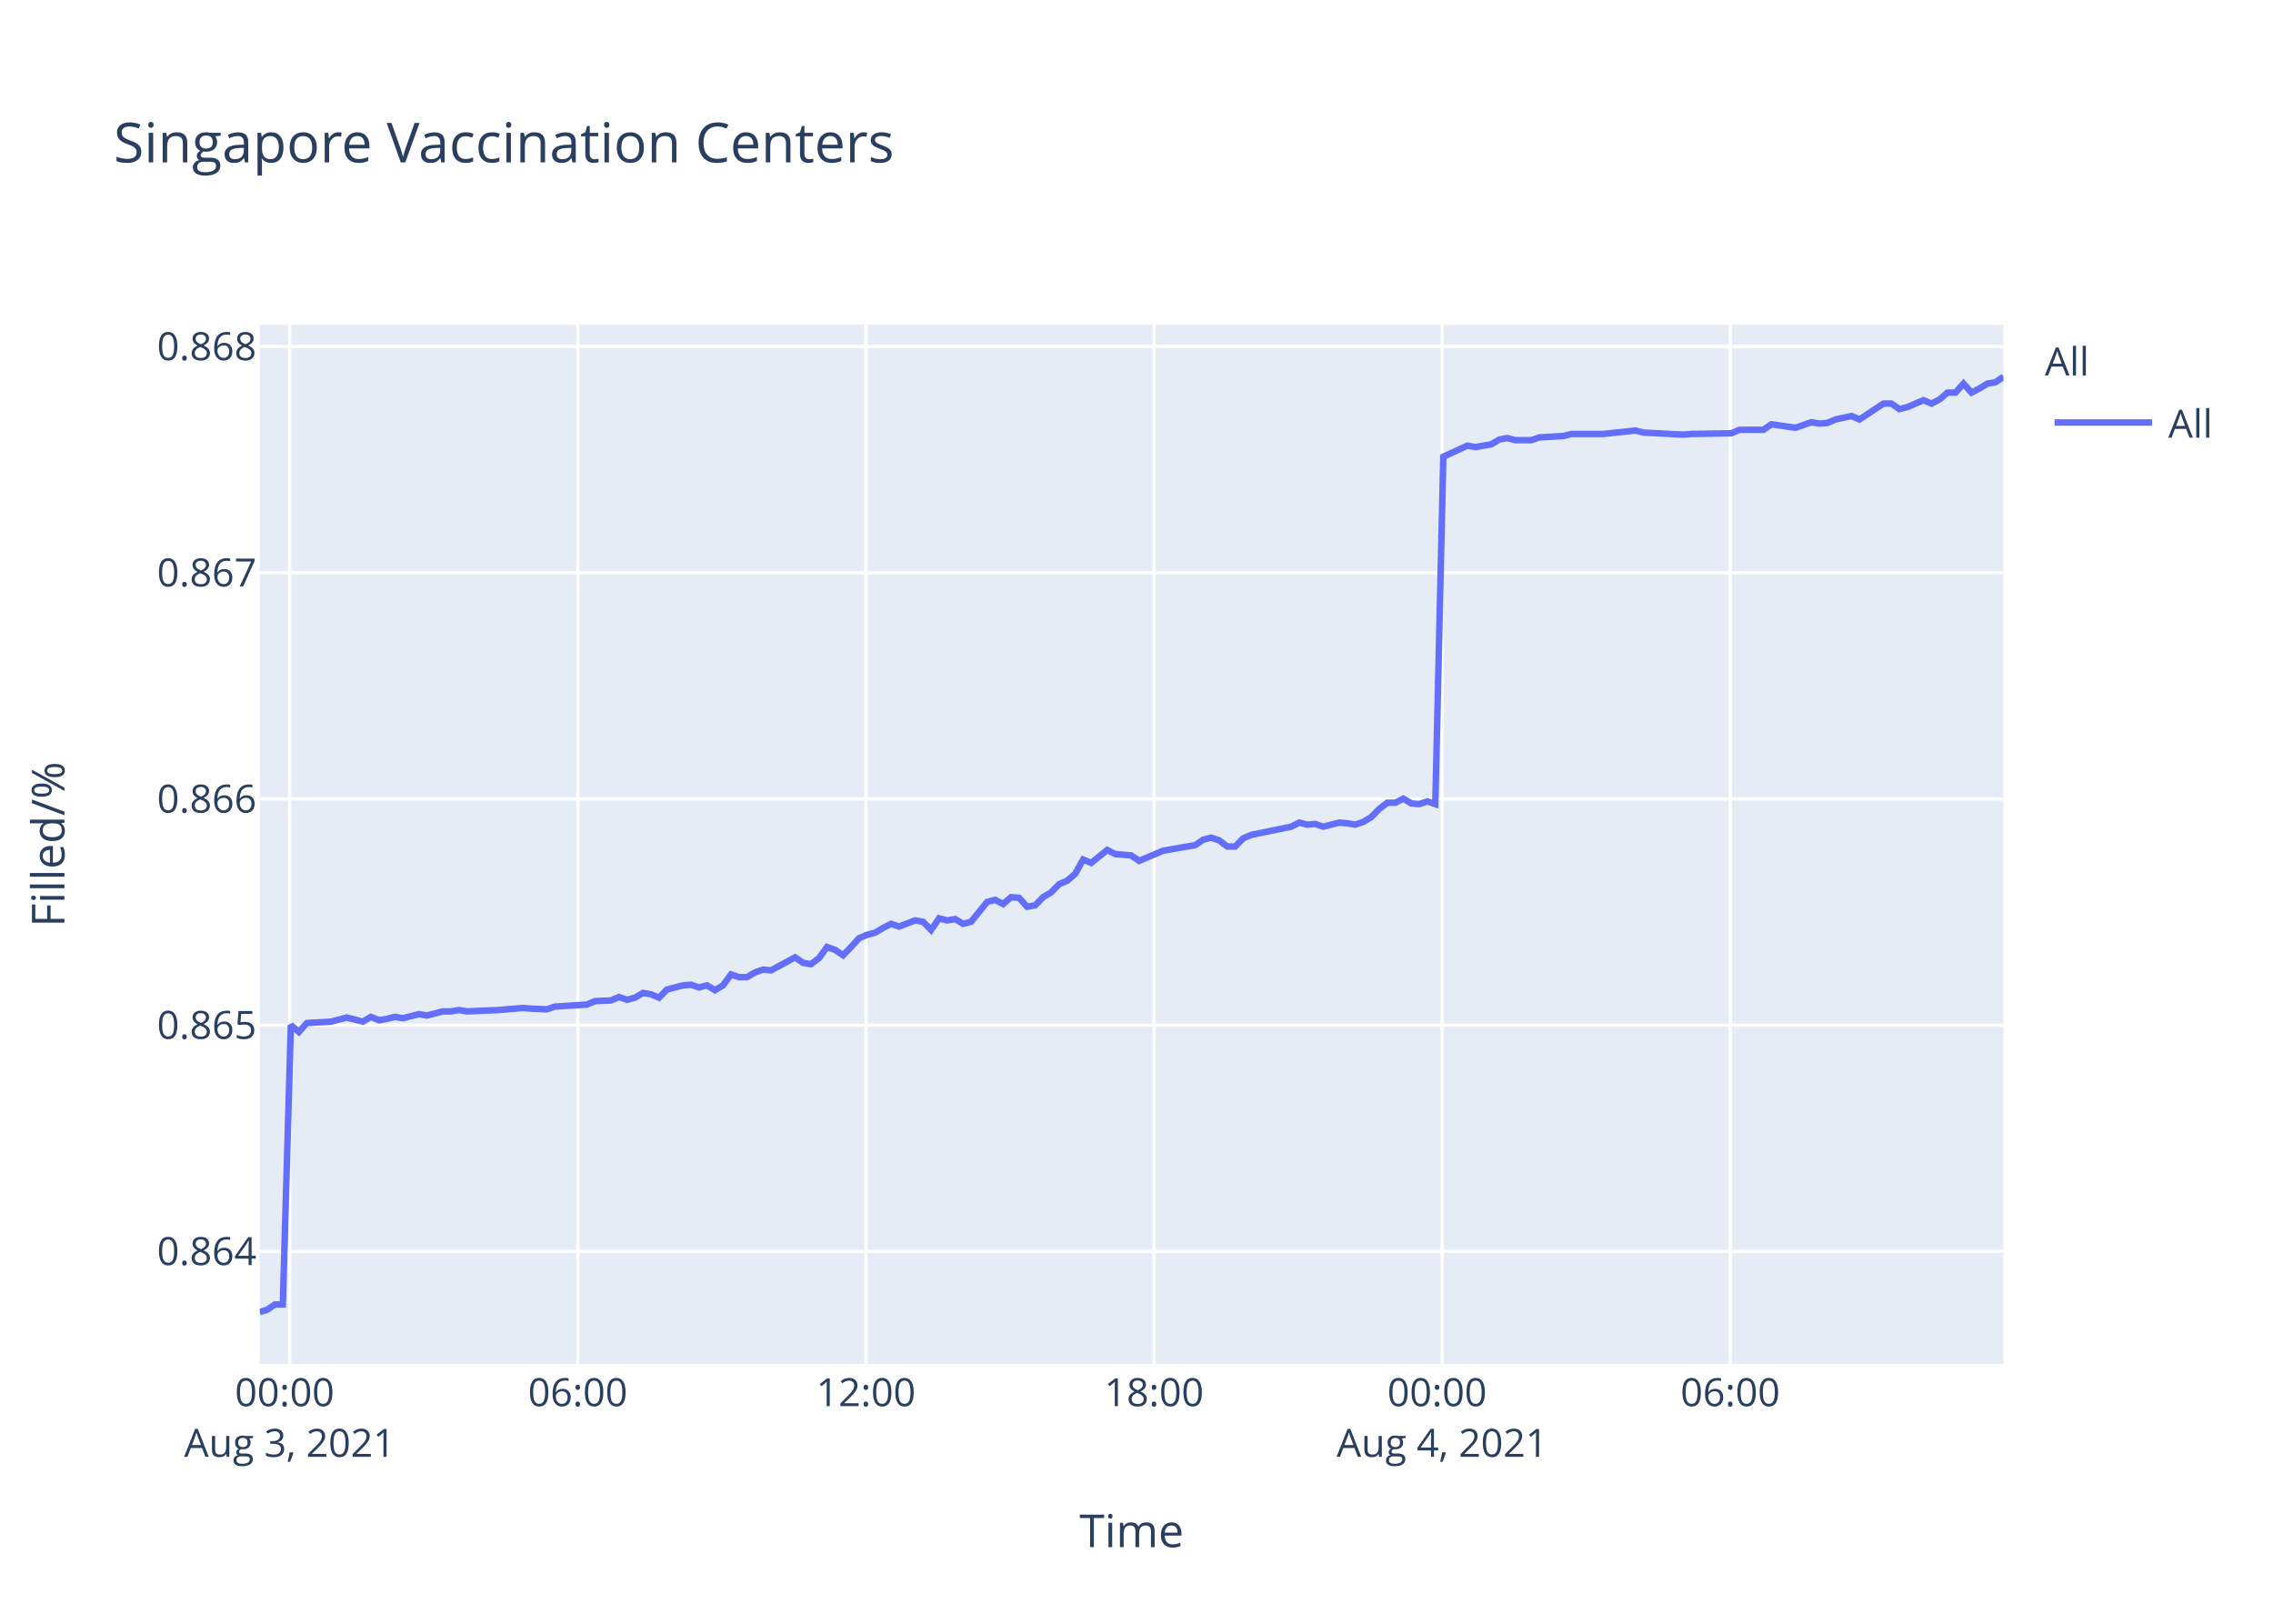
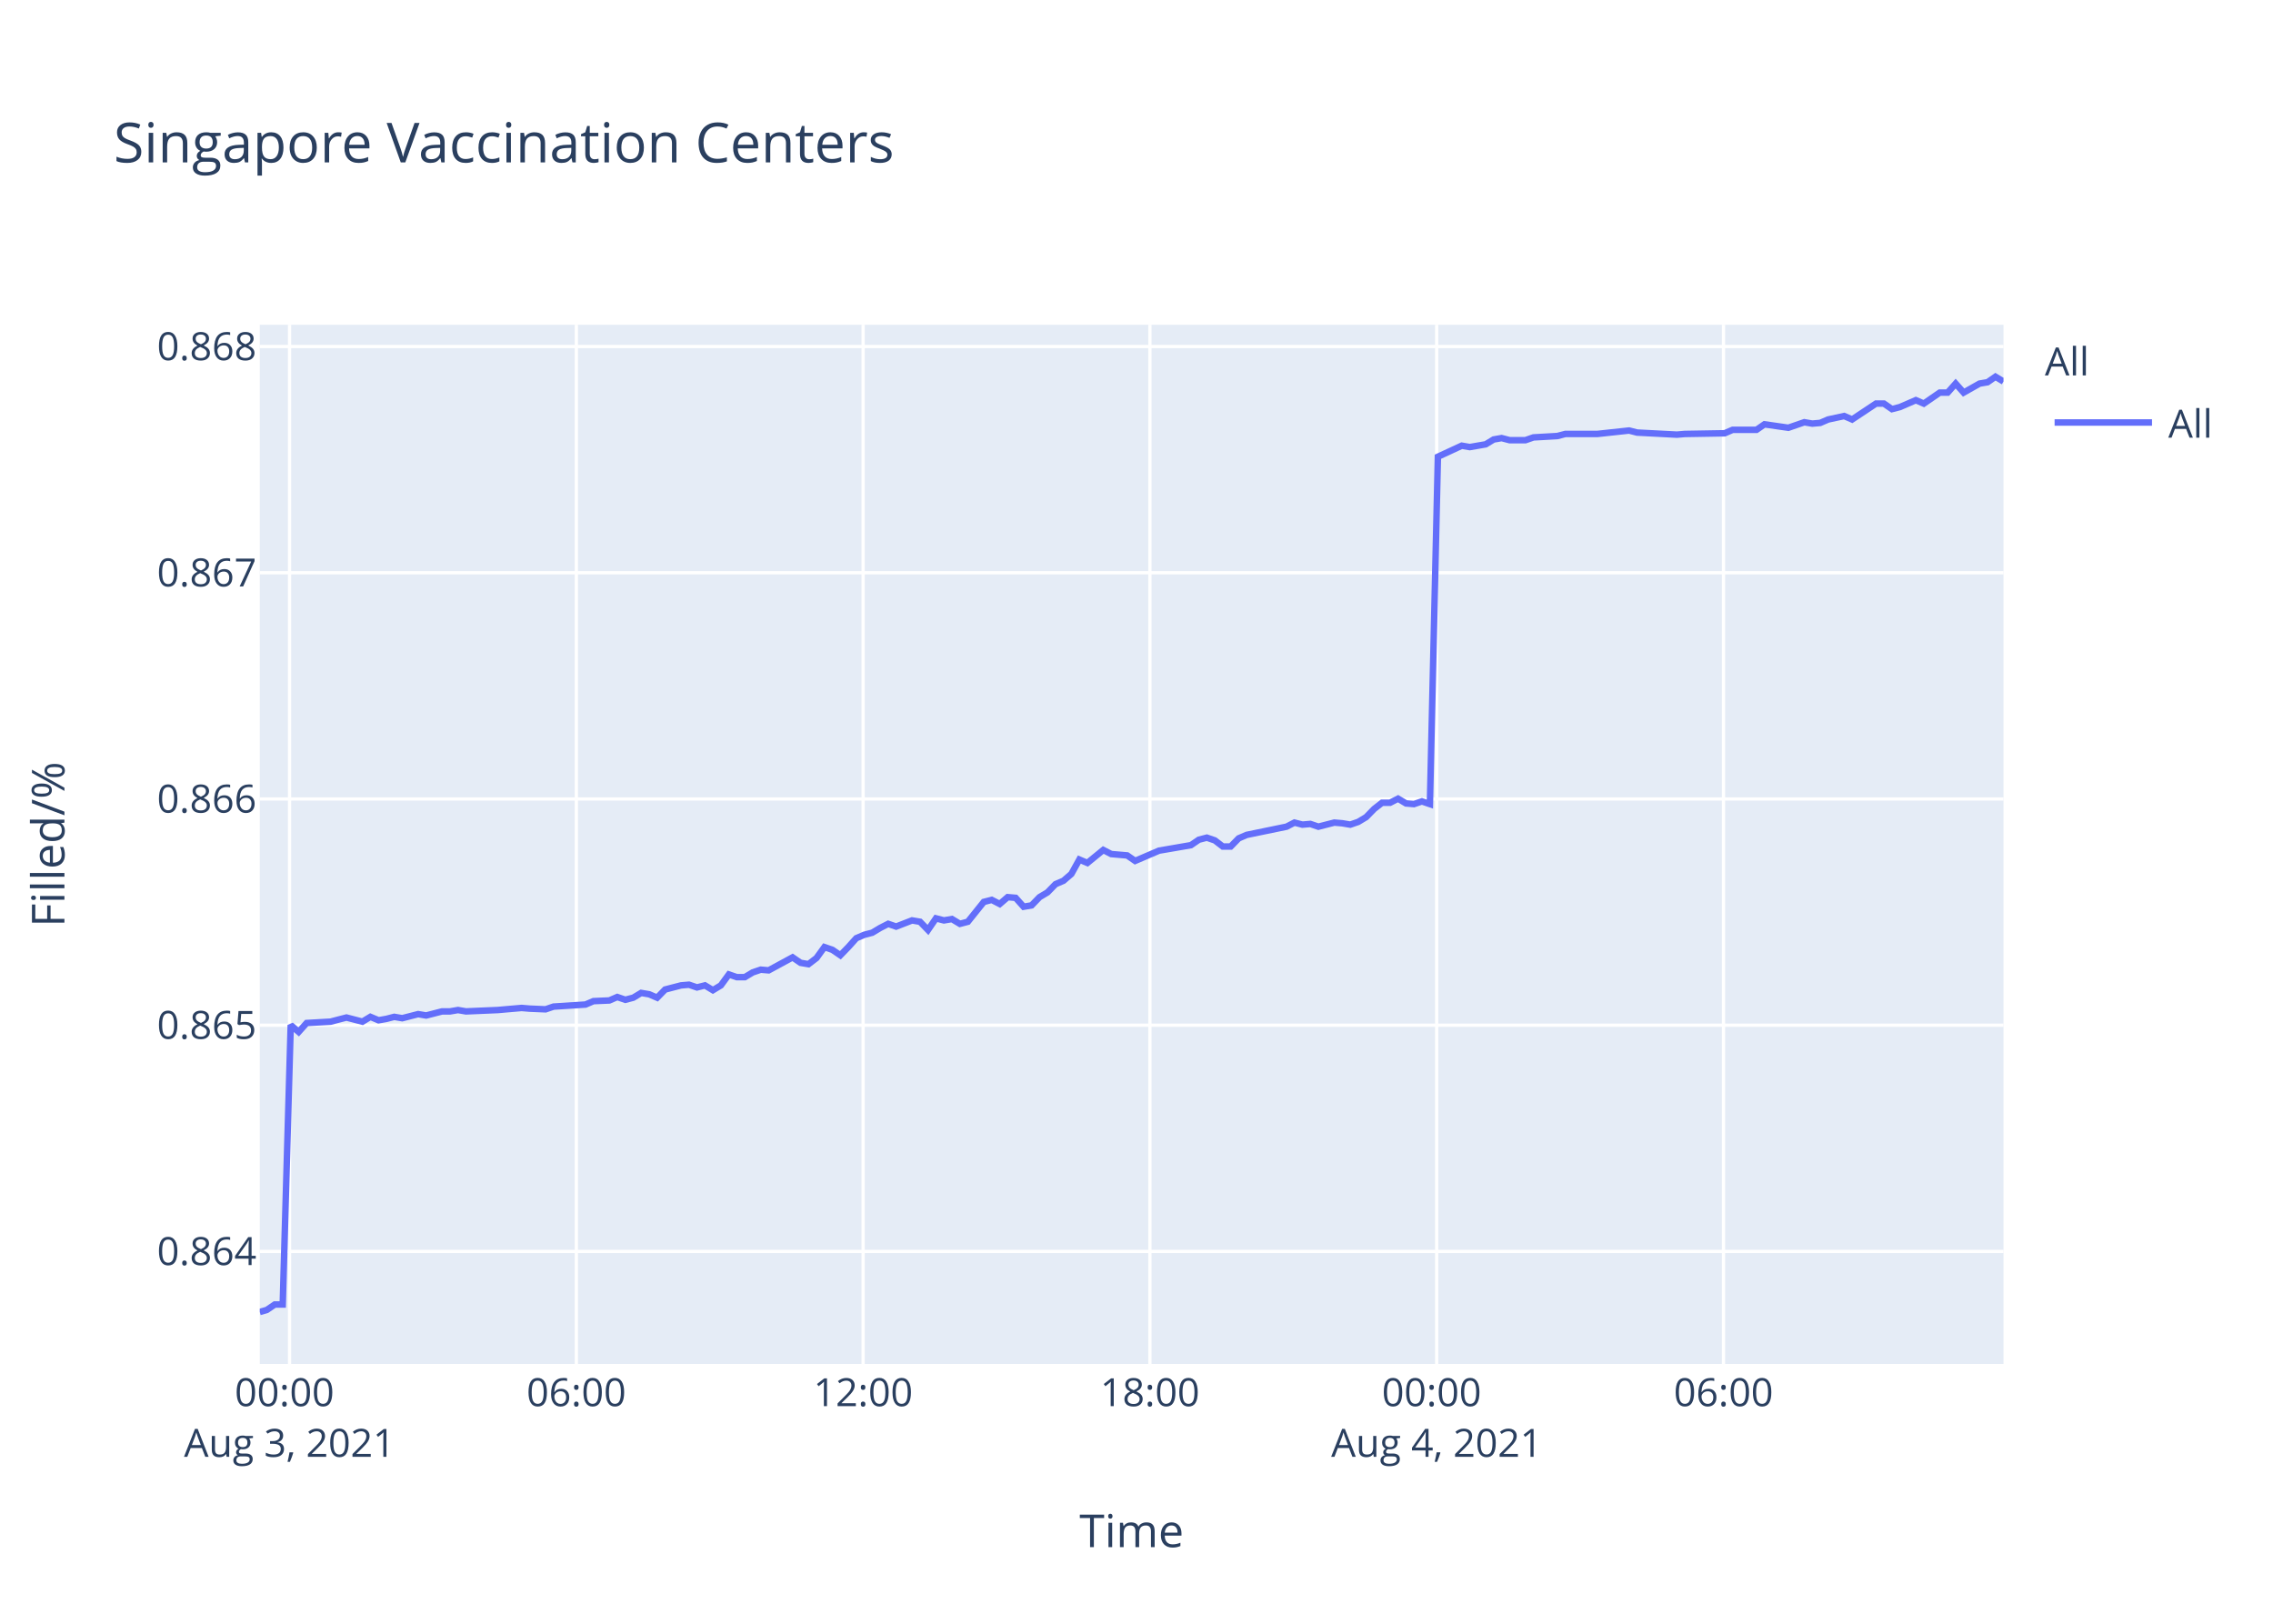
<svg xmlns="http://www.w3.org/2000/svg" class="main-svg" width="700" height="500" style="" viewBox="0 0 700 500">
  <rect x="0" y="0" width="700" height="500" style="fill: rgb(255, 255, 255); fill-opacity: 1;" />
-   <defs id="defs-cc1470">
+   <defs id="defs-662c2e">
    <g class="clips">
-       <clipPath id="clipcc1470xyplot" class="plotclip">
+       <clipPath id="clip662c2exyplot" class="plotclip">
        <rect width="537" height="320" />
      </clipPath>
-       <clipPath class="axesclip" id="clipcc1470x">
+       <clipPath class="axesclip" id="clip662c2ex">
        <rect x="80" y="0" width="537" height="500" />
      </clipPath>
-       <clipPath class="axesclip" id="clipcc1470y">
+       <clipPath class="axesclip" id="clip662c2ey">
        <rect x="0" y="100" width="700" height="320" />
      </clipPath>
-       <clipPath class="axesclip" id="clipcc1470xy">
+       <clipPath class="axesclip" id="clip662c2exy">
        <rect x="80" y="100" width="537" height="320" />
      </clipPath>
    </g>
    <g class="gradients" />
  </defs>
  <g class="bglayer">
    <rect class="bg" x="80" y="100" width="537" height="320" style="fill: rgb(229, 236, 246); fill-opacity: 1; stroke-width: 0;" />
  </g>
  <g class="layer-below">
    <g class="imagelayer" />
    <g class="shapelayer" />
  </g>
  <g class="cartesianlayer">
    <g class="subplot xy">
      <g class="layer-subplot">
        <g class="shapelayer" />
        <g class="imagelayer" />
      </g>
      <g class="gridlayer">
        <g class="x">
-           <path class="xgrid crisp" transform="translate(89.21,0)" d="M0,100v320" style="stroke: rgb(255, 255, 255); stroke-opacity: 1; stroke-width: 1px;" />
-           <path class="xgrid crisp" transform="translate(177.94,0)" d="M0,100v320" style="stroke: rgb(255, 255, 255); stroke-opacity: 1; stroke-width: 1px;" />
-           <path class="xgrid crisp" transform="translate(266.67,0)" d="M0,100v320" style="stroke: rgb(255, 255, 255); stroke-opacity: 1; stroke-width: 1px;" />
-           <path class="xgrid crisp" transform="translate(355.4,0)" d="M0,100v320" style="stroke: rgb(255, 255, 255); stroke-opacity: 1; stroke-width: 1px;" />
-           <path class="xgrid crisp" transform="translate(444.13,0)" d="M0,100v320" style="stroke: rgb(255, 255, 255); stroke-opacity: 1; stroke-width: 1px;" />
-           <path class="xgrid crisp" transform="translate(532.86,0)" d="M0,100v320" style="stroke: rgb(255, 255, 255); stroke-opacity: 1; stroke-width: 1px;" />
+           <path class="xgrid crisp" transform="translate(89.17,0)" d="M0,100v320" style="stroke: rgb(255, 255, 255); stroke-opacity: 1; stroke-width: 1px;" />
+           <path class="xgrid crisp" transform="translate(177.49,0)" d="M0,100v320" style="stroke: rgb(255, 255, 255); stroke-opacity: 1; stroke-width: 1px;" />
+           <path class="xgrid crisp" transform="translate(265.81,0)" d="M0,100v320" style="stroke: rgb(255, 255, 255); stroke-opacity: 1; stroke-width: 1px;" />
+           <path class="xgrid crisp" transform="translate(354.13,0)" d="M0,100v320" style="stroke: rgb(255, 255, 255); stroke-opacity: 1; stroke-width: 1px;" />
+           <path class="xgrid crisp" transform="translate(442.45,0)" d="M0,100v320" style="stroke: rgb(255, 255, 255); stroke-opacity: 1; stroke-width: 1px;" />
+           <path class="xgrid crisp" transform="translate(530.78,0)" d="M0,100v320" style="stroke: rgb(255, 255, 255); stroke-opacity: 1; stroke-width: 1px;" />
        </g>
        <g class="y">
          <path class="ygrid crisp" transform="translate(0,385.35)" d="M80,0h537" style="stroke: rgb(255, 255, 255); stroke-opacity: 1; stroke-width: 1px;" />
          <path class="ygrid crisp" transform="translate(0,315.69)" d="M80,0h537" style="stroke: rgb(255, 255, 255); stroke-opacity: 1; stroke-width: 1px;" />
          <path class="ygrid crisp" transform="translate(0,246.03)" d="M80,0h537" style="stroke: rgb(255, 255, 255); stroke-opacity: 1; stroke-width: 1px;" />
          <path class="ygrid crisp" transform="translate(0,176.37)" d="M80,0h537" style="stroke: rgb(255, 255, 255); stroke-opacity: 1; stroke-width: 1px;" />
          <path class="ygrid crisp" transform="translate(0,106.71)" d="M80,0h537" style="stroke: rgb(255, 255, 255); stroke-opacity: 1; stroke-width: 1px;" />
        </g>
      </g>
      <g class="zerolinelayer" />
      <path class="xlines-below" />
      <path class="ylines-below" />
      <g class="overlines-below" />
      <g class="xaxislayer-below" />
      <g class="yaxislayer-below" />
      <g class="overaxes-below" />
-       <g class="plot" transform="translate(80,100)" clip-path="url('#clipcc1470xyplot')">
+       <g class="plot" transform="translate(80,100)" clip-path="url('#clip662c2exyplot')">
        <g class="scatterlayer mlayer">
-           <g class="trace scatter traceb09ec3" style="stroke-miterlimit: 2; opacity: 1;">
+           <g class="trace scatter trace8d2fb0" style="stroke-miterlimit: 2; opacity: 1;">
            <g class="fills" />
            <g class="errorbars" />
            <g class="lines">
-               <path class="js-line" d="M0,304L2.18,303.37L4.64,301.7L7.1,301.7L9.57,215.65L12.04,217.76L14.5,215.02L21.9,214.6L24.35,213.96L26.82,213.33L29.28,213.96L31.76,214.6L34.22,213.12L36.75,214.17L39.15,213.75L41.61,213.12L44.07,213.54L49,212.28L51.48,212.7L56.41,211.44L58.87,211.44L61.33,211.02L63.79,211.44L73.66,211.02L76.12,210.8L81.04,210.38L83.5,210.59L88.43,210.8L90.9,209.96L100.77,209.33L103.23,208.28L108.15,208.07L110.61,207.01L113.09,207.86L115.55,207.22L118.01,205.75L120.48,206.17L122.95,207.22L125.41,204.7L130.34,203.43L132.79,203.22L135.26,204.06L137.73,203.43L140.2,204.91L142.65,203.43L145.13,200.06L147.58,200.9L150.05,200.9L152.52,199.43L154.99,198.59L157.45,198.8L164.84,194.8L167.31,196.48L169.76,196.9L172.24,195.01L174.69,191.64L177.16,192.48L179.62,194.16L182.08,191.64L184.56,188.9L187.02,187.85L189.49,187.21L191.95,185.74L194.42,184.48L196.88,185.32L201.8,183.42L204.28,183.84L206.74,186.37L209.2,182.79L211.67,183.42L214.14,183L216.61,184.48L219.07,183.84L224,177.73L226.46,177.1L228.93,178.37L231.39,176.26L233.85,176.47L236.31,179.21L238.78,178.79L241.25,176.26L243.71,174.79L246.19,172.26L248.65,171.21L251.11,169.1L253.57,164.68L256.04,165.73L260.97,161.73L263.43,162.99L268.36,163.41L270.82,165.1L278.22,161.94L280.7,161.52L288.08,160.25L290.55,158.57L293.01,157.94L295.48,158.78L297.95,160.67L300.39,160.67L302.86,158.15L305.33,157.09L317.65,154.56L320.12,153.3L322.58,153.93L325.04,153.72L327.51,154.56L329.97,153.93L332.45,153.3L334.91,153.51L337.38,153.93L339.84,153.09L342.29,151.62L344.77,149.09L347.23,147.19L349.7,147.19L352.17,145.93L354.63,147.4L357.08,147.61L359.55,146.77L362.02,147.61L364.49,40.64L371.88,37.24L374.35,37.67L379.28,36.82L381.74,35.33L384.2,34.9L386.67,35.54L391.6,35.54L394.06,34.69L401.45,34.27L403.92,33.63L411.31,33.63L413.78,33.63L423.64,32.57L426.11,33.2L438.43,33.84L440.9,33.63L453.21,33.42L455.68,32.36L463.06,32.36L465.53,30.66L472.93,31.72L475.38,30.87L477.86,30.02L480.32,30.44L482.78,30.23L485.24,29.17L490.19,28.11L492.64,29.17L500.03,24.28L502.49,24.28L504.97,25.98L507.42,25.35L512.36,23.22L514.83,24.28L517.29,23.01L519.76,20.89L522.21,20.89L524.68,18.12L527.15,20.89L529.61,19.61L532.07,18.12L534.54,17.7L537,16" style="vector-effect: non-scaling-stroke; fill: none; stroke: rgb(99, 110, 250); stroke-opacity: 1; stroke-width: 2px; opacity: 1;" />
+               <path class="js-line" d="M0,304L2.17,303.37L4.62,301.7L7.07,301.7L9.53,215.65L11.98,217.76L14.44,215.02L21.8,214.6L24.24,213.96L26.7,213.33L29.15,213.96L31.61,214.6L34.07,213.12L36.58,214.17L38.97,213.75L41.42,213.12L43.87,213.54L48.78,212.28L51.24,212.7L56.15,211.44L58.6,211.44L61.05,211.02L63.5,211.44L73.32,211.02L75.78,210.8L80.67,210.38L83.12,210.59L88.02,210.8L90.48,209.96L100.31,209.33L102.76,208.28L107.65,208.07L110.1,207.01L112.57,207.86L115.02,207.22L117.46,205.75L119.93,206.17L122.38,207.22L124.84,204.7L129.74,203.43L132.18,203.22L134.64,204.06L137.1,203.43L139.55,204.91L142,203.43L144.46,200.06L146.91,200.9L149.36,200.9L151.82,199.43L154.28,198.59L156.72,198.8L164.09,194.8L166.54,196.48L168.98,196.9L171.45,195.01L173.89,191.64L176.35,192.48L178.8,194.16L181.25,191.64L183.71,188.9L186.16,187.85L188.62,187.21L191.07,185.74L193.53,184.48L195.98,185.32L200.88,183.42L203.34,183.84L205.79,186.37L208.24,182.79L210.7,183.42L213.15,183L215.61,184.48L218.06,183.84L222.97,177.73L225.42,177.1L227.88,178.37L230.33,176.26L232.78,176.47L235.23,179.21L237.69,178.79L240.14,176.26L242.59,174.79L245.06,172.26L247.51,171.21L249.95,169.1L252.4,164.68L254.87,165.73L259.77,161.73L262.22,162.99L267.13,163.41L269.58,165.1L276.94,161.94L279.41,161.52L286.76,160.25L289.22,158.57L291.66,157.94L294.12,158.78L296.58,160.67L299.01,160.67L301.47,158.15L303.93,157.09L316.2,154.56L318.65,153.3L321.1,153.93L323.54,153.72L326.01,154.56L328.46,153.93L330.92,153.3L333.38,153.51L335.83,153.93L338.28,153.09L340.72,151.62L343.19,149.09L345.63,147.19L348.09,147.19L350.55,145.93L353,147.4L355.44,147.61L357.9,146.77L360.36,147.61L362.82,40.64L370.17,37.24L372.63,37.67L377.54,36.82L379.99,35.33L382.44,34.9L384.89,35.54L389.8,35.54L392.25,34.69L399.6,34.27L402.06,33.63L409.42,33.63L411.88,33.63L421.7,32.57L424.16,33.2L436.41,33.84L438.87,33.63L451.13,33.42L453.58,32.36L460.94,32.36L463.39,30.66L470.75,31.72L473.2,30.87L475.66,30.02L478.11,30.44L480.56,30.23L483.01,29.17L487.94,28.11L490.38,29.17L497.74,24.28L500.18,24.28L502.65,25.98L505.09,25.35L510.01,23.22L512.46,24.28L517.38,20.89L519.81,20.89L522.27,18.12L524.73,20.89L529.63,18.12L532.09,17.7L534.53,16L537,17.49" style="vector-effect: non-scaling-stroke; fill: none; stroke: rgb(99, 110, 250); stroke-opacity: 1; stroke-width: 2px; opacity: 1;" />
            </g>
            <g class="points" />
            <g class="text" />
          </g>
        </g>
      </g>
      <g class="overplot" />
      <path class="xlines-above crisp" d="M0,0" style="fill: none;" />
      <path class="ylines-above crisp" d="M0,0" style="fill: none;" />
      <g class="overlines-above" />
      <g class="xaxislayer-above">
        <g class="xtick">
-           <text text-anchor="middle" x="0" y="433" transform="translate(89.21,0)" style="font-family: 'Open Sans', verdana, arial, sans-serif; font-size: 12px; fill: rgb(42, 63, 95); fill-opacity: 1; white-space: pre;">
+           <text text-anchor="middle" x="0" y="433" transform="translate(89.17,0)" style="font-family: 'Open Sans', verdana, arial, sans-serif; font-size: 12px; fill: rgb(42, 63, 95); fill-opacity: 1; white-space: pre;">
            <tspan class="line" dy="0em" x="0" y="433">00:00</tspan>
            <tspan class="line" dy="1.3em" x="0" y="433">Aug 3, 2021</tspan>
          </text>
        </g>
        <g class="xtick">
-           <text text-anchor="middle" x="0" y="433" transform="translate(177.94,0)" style="font-family: 'Open Sans', verdana, arial, sans-serif; font-size: 12px; fill: rgb(42, 63, 95); fill-opacity: 1; white-space: pre;">06:00</text>
+           <text text-anchor="middle" x="0" y="433" transform="translate(177.49,0)" style="font-family: 'Open Sans', verdana, arial, sans-serif; font-size: 12px; fill: rgb(42, 63, 95); fill-opacity: 1; white-space: pre;">06:00</text>
        </g>
        <g class="xtick">
-           <text text-anchor="middle" x="0" y="433" transform="translate(266.67,0)" style="font-family: 'Open Sans', verdana, arial, sans-serif; font-size: 12px; fill: rgb(42, 63, 95); fill-opacity: 1; white-space: pre;">12:00</text>
+           <text text-anchor="middle" x="0" y="433" transform="translate(265.81,0)" style="font-family: 'Open Sans', verdana, arial, sans-serif; font-size: 12px; fill: rgb(42, 63, 95); fill-opacity: 1; white-space: pre;">12:00</text>
        </g>
        <g class="xtick">
-           <text text-anchor="middle" x="0" y="433" transform="translate(355.4,0)" style="font-family: 'Open Sans', verdana, arial, sans-serif; font-size: 12px; fill: rgb(42, 63, 95); fill-opacity: 1; white-space: pre;">18:00</text>
+           <text text-anchor="middle" x="0" y="433" transform="translate(354.13,0)" style="font-family: 'Open Sans', verdana, arial, sans-serif; font-size: 12px; fill: rgb(42, 63, 95); fill-opacity: 1; white-space: pre;">18:00</text>
        </g>
        <g class="xtick">
-           <text text-anchor="middle" x="0" y="433" transform="translate(444.13,0)" style="font-family: 'Open Sans', verdana, arial, sans-serif; font-size: 12px; fill: rgb(42, 63, 95); fill-opacity: 1; white-space: pre;">
+           <text text-anchor="middle" x="0" y="433" transform="translate(442.45,0)" style="font-family: 'Open Sans', verdana, arial, sans-serif; font-size: 12px; fill: rgb(42, 63, 95); fill-opacity: 1; white-space: pre;">
            <tspan class="line" dy="0em" x="0" y="433">00:00</tspan>
            <tspan class="line" dy="1.3em" x="0" y="433">Aug 4, 2021</tspan>
          </text>
        </g>
        <g class="xtick">
-           <text text-anchor="middle" x="0" y="433" transform="translate(532.86,0)" style="font-family: 'Open Sans', verdana, arial, sans-serif; font-size: 12px; fill: rgb(42, 63, 95); fill-opacity: 1; white-space: pre;">06:00</text>
+           <text text-anchor="middle" x="0" y="433" transform="translate(530.78,0)" style="font-family: 'Open Sans', verdana, arial, sans-serif; font-size: 12px; fill: rgb(42, 63, 95); fill-opacity: 1; white-space: pre;">06:00</text>
        </g>
      </g>
      <g class="yaxislayer-above">
        <g class="ytick">
          <text text-anchor="end" x="79" y="4.2" transform="translate(0,385.35)" style="font-family: 'Open Sans', verdana, arial, sans-serif; font-size: 12px; fill: rgb(42, 63, 95); fill-opacity: 1; white-space: pre;">0.864</text>
        </g>
        <g class="ytick">
          <text text-anchor="end" x="79" y="4.2" transform="translate(0,315.69)" style="font-family: 'Open Sans', verdana, arial, sans-serif; font-size: 12px; fill: rgb(42, 63, 95); fill-opacity: 1; white-space: pre;">0.865</text>
        </g>
        <g class="ytick">
          <text text-anchor="end" x="79" y="4.2" transform="translate(0,246.03)" style="font-family: 'Open Sans', verdana, arial, sans-serif; font-size: 12px; fill: rgb(42, 63, 95); fill-opacity: 1; white-space: pre;">0.866</text>
        </g>
        <g class="ytick">
          <text text-anchor="end" x="79" y="4.2" transform="translate(0,176.37)" style="font-family: 'Open Sans', verdana, arial, sans-serif; font-size: 12px; fill: rgb(42, 63, 95); fill-opacity: 1; white-space: pre;">0.867</text>
        </g>
        <g class="ytick">
          <text text-anchor="end" x="79" y="4.2" transform="translate(0,106.71)" style="font-family: 'Open Sans', verdana, arial, sans-serif; font-size: 12px; fill: rgb(42, 63, 95); fill-opacity: 1; white-space: pre;">0.868</text>
        </g>
      </g>
      <g class="overaxes-above" />
    </g>
  </g>
  <g class="polarlayer" />
  <g class="ternarylayer" />
  <g class="geolayer" />
  <g class="funnelarealayer" />
  <g class="pielayer" />
  <g class="treemaplayer" />
  <g class="sunburstlayer" />
  <g class="glimages" />
-   <defs id="topdefs-cc1470">
+   <defs id="topdefs-662c2e">
    <g class="clips" />
-     <clipPath id="legendcc1470">
+     <clipPath id="legend662c2e">
      <rect width="60" height="45" x="0" y="0" />
    </clipPath>
  </defs>
  <g class="layer-above">
    <g class="imagelayer" />
    <g class="shapelayer" />
  </g>
  <g class="infolayer">
    <g class="legend" pointer-events="all" transform="translate(627.74,100)">
      <rect class="bg" shape-rendering="crispEdges" width="60" height="45" x="0" y="0" style="stroke: rgb(68, 68, 68); stroke-opacity: 1; fill: rgb(255, 255, 255); fill-opacity: 1; stroke-width: 0px;" />
-       <g class="scrollbox" transform="" clip-path="url('#legendcc1470')">
+       <g class="scrollbox" transform="" clip-path="url('#legend662c2e')">
        <text class="legendtitletext" text-anchor="start" x="2" y="15.6" style="font-family: 'Open Sans', verdana, arial, sans-serif; font-size: 12px; fill: rgb(42, 63, 95); fill-opacity: 1; white-space: pre;">All</text>
        <g class="groups" transform="">
          <g class="traces" transform="translate(0,30.1)" style="opacity: 1;">
            <text class="legendtext" text-anchor="start" x="40" y="4.68" style="font-family: 'Open Sans', verdana, arial, sans-serif; font-size: 12px; fill: rgb(42, 63, 95); fill-opacity: 1; white-space: pre;">All</text>
            <g class="layers" style="opacity: 1;">
              <g class="legendfill" />
              <g class="legendlines">
                <path class="js-line" d="M5,0h30" style="fill: none; stroke: rgb(99, 110, 250); stroke-opacity: 1; stroke-width: 2px;" />
              </g>
              <g class="legendsymbols">
                <g class="legendpoints" />
              </g>
            </g>
            <rect class="legendtoggle" x="0" y="-9.5" width="54.891" height="19" style="fill: rgb(0, 0, 0); fill-opacity: 0;" />
          </g>
        </g>
      </g>
      <rect class="scrollbar" rx="20" ry="3" width="0" height="0" x="0" y="0" style="fill: rgb(128, 139, 164); fill-opacity: 1;" />
    </g>
    <g class="g-gtitle">
      <text class="gtitle" x="35" y="50" text-anchor="start" dy="0em" style="font-family: 'Open Sans', verdana, arial, sans-serif; font-size: 17px; fill: rgb(42, 63, 95); opacity: 1; font-weight: normal; white-space: pre;">Singapore Vaccination Centers</text>
    </g>
    <g class="g-xtitle">
      <text class="xtitle" x="348.5" y="476.409" text-anchor="middle" style="font-family: 'Open Sans', verdana, arial, sans-serif; font-size: 14px; fill: rgb(42, 63, 95); opacity: 1; font-weight: normal; white-space: pre;">Time</text>
    </g>
    <g class="g-ytitle">
      <text class="ytitle" transform="rotate(-90,19.84063,260)" x="19.841" y="260" text-anchor="middle" style="font-family: 'Open Sans', verdana, arial, sans-serif; font-size: 14px; fill: rgb(42, 63, 95); opacity: 1; font-weight: normal; white-space: pre;">Filled/%</text>
    </g>
  </g>
</svg>
